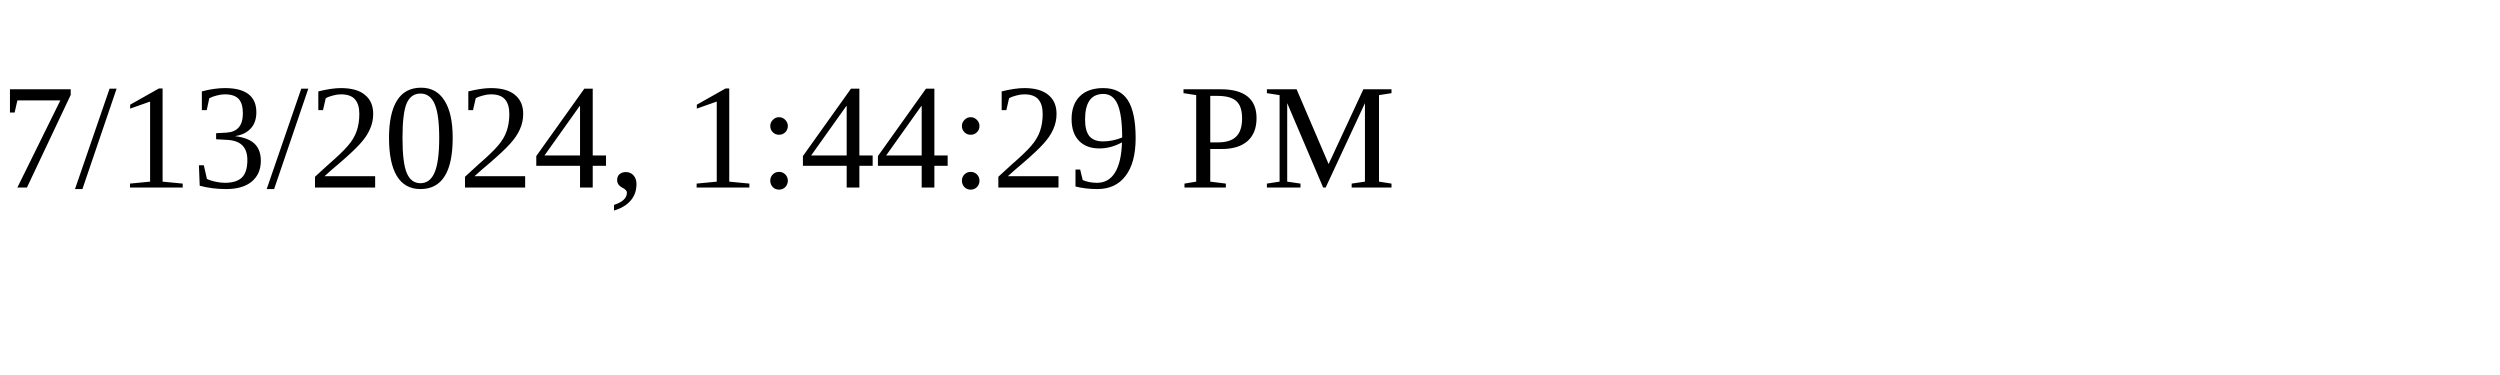
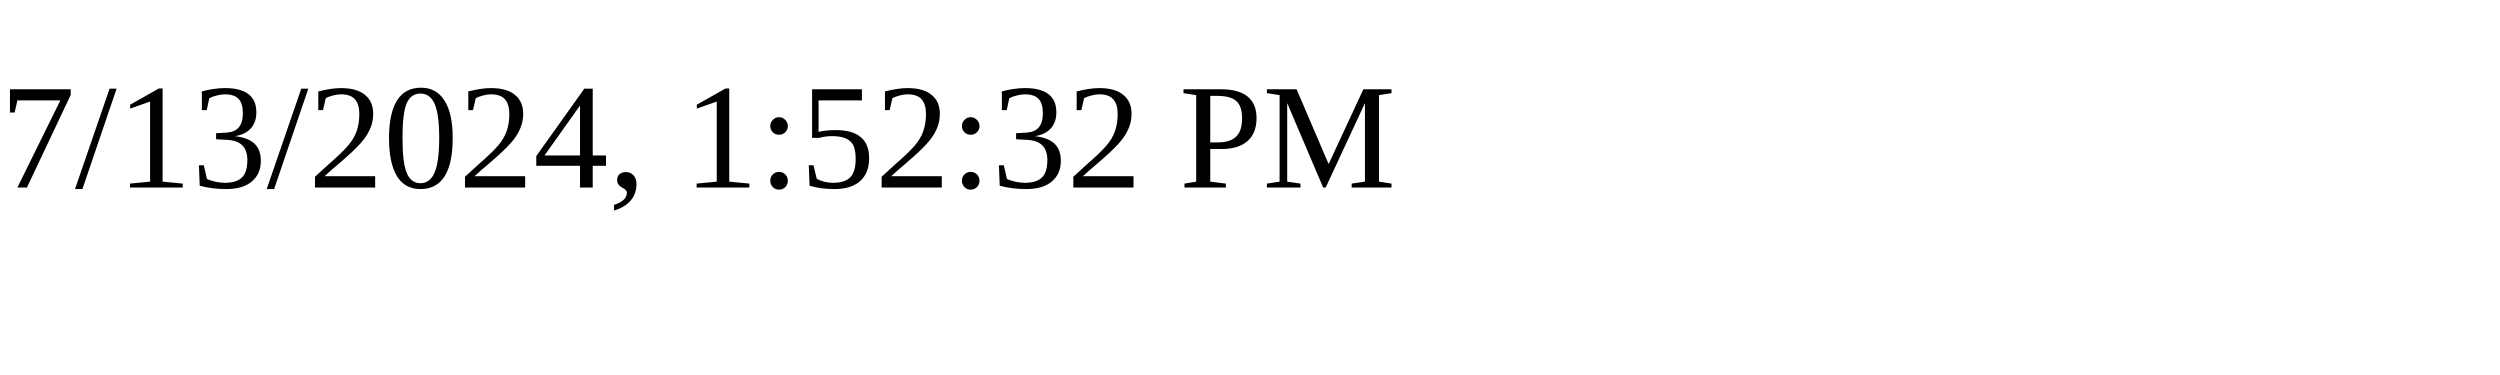
<svg xmlns="http://www.w3.org/2000/svg" height="30" width="200">
-   <text x="0" y="15">7/13/2024, 1:44:29 PM</text>
+   <text x="0" y="15">7/13/2024, 1:52:32 PM</text>
</svg>
